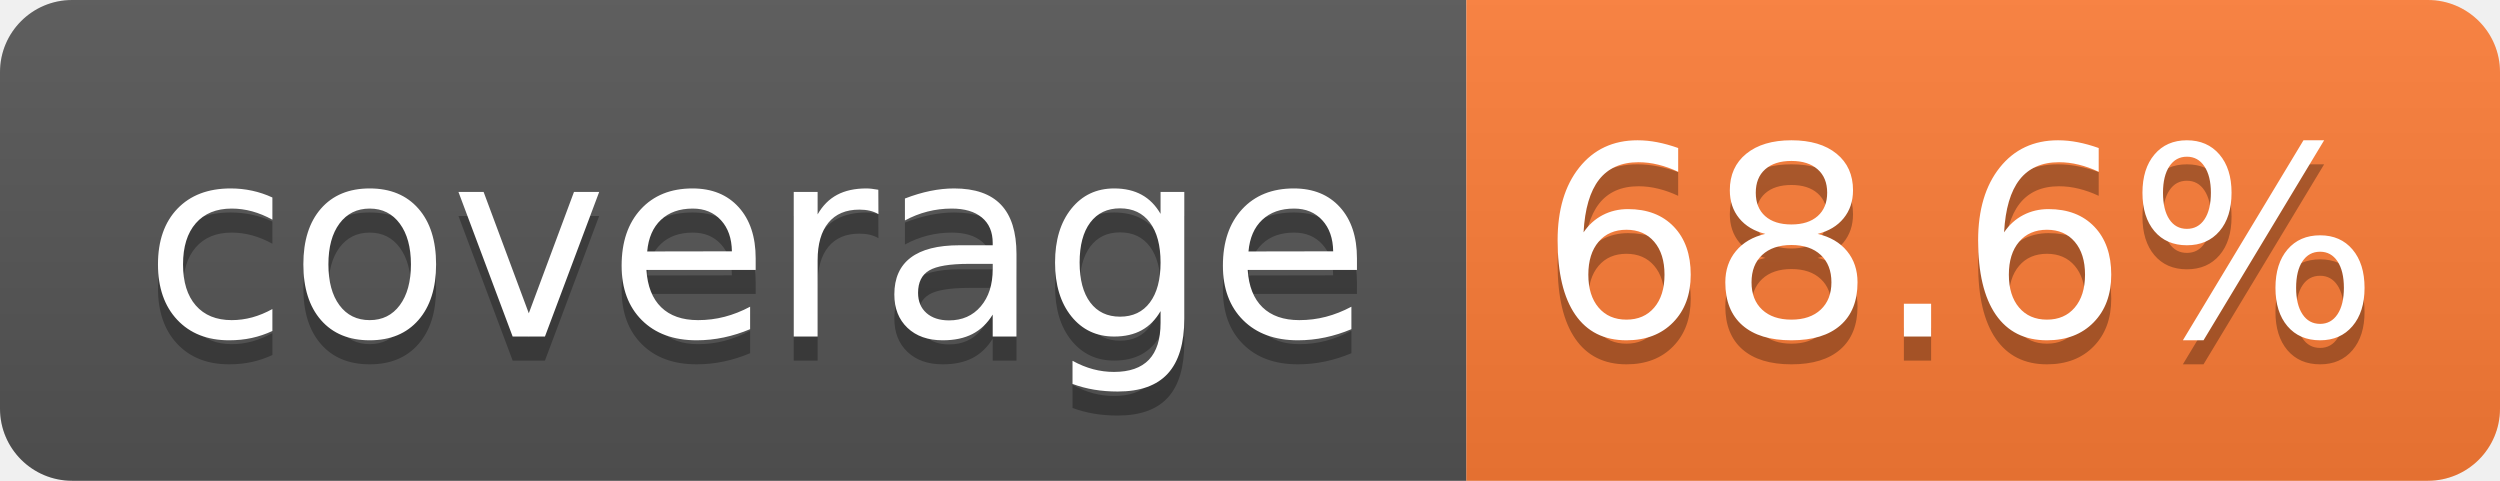
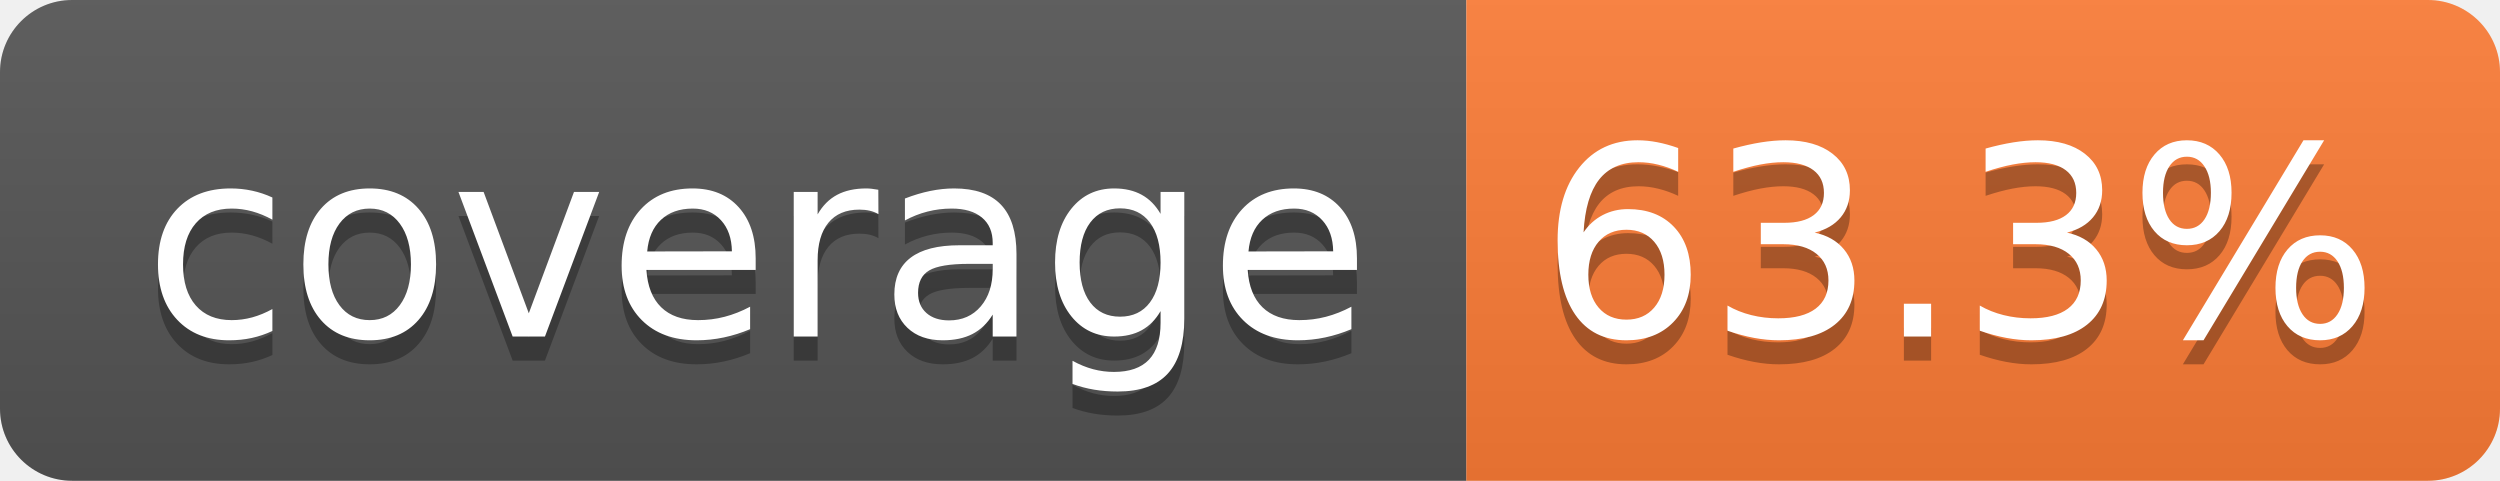
- <svg xmlns="http://www.w3.org/2000/svg" width="104" height="20" role="img" aria-label="coverage: 68.6%">
+ <svg xmlns="http://www.w3.org/2000/svg" width="104" height="20" role="img" aria-label="coverage: 63.3%">
  <linearGradient id="s" x2="0" y2="100%">
    <stop offset="0" stop-color="#bbb" stop-opacity=".1" />
    <stop offset="1" stop-opacity=".1" />
  </linearGradient>
  <clipPath id="r">
    <rect width="104" height="20" rx="3" fill="#fff" />
  </clipPath>
  <g clip-path="url(#r)">
    <rect width="61" height="20" fill="#555" />
    <rect x="61" width="43" height="20" fill="#fe7d37" />
    <rect width="104" height="20" fill="url(#s)" />
  </g>
  <g fill="#fff" text-anchor="middle" font-family="Verdana,Geneva,DejaVu Sans,sans-serif" text-rendering="geometricPrecision" font-size="110">
    <text aria-hidden="true" x="315" y="150" fill="#010101" fill-opacity=".3" transform="scale(.1)" textLength="510">coverage</text>
    <text x="315" y="140" transform="scale(.1)" fill="#fff" textLength="510">coverage</text>
-     <text aria-hidden="true" x="815" y="150" fill="#010101" fill-opacity=".3" transform="scale(.1)" textLength="330">68.6%</text>
-     <text x="815" y="140" transform="scale(.1)" fill="#fff" textLength="330">68.6%</text>
+     <text aria-hidden="true" x="815" y="150" fill="#010101" fill-opacity=".3" transform="scale(.1)" textLength="330">63.3%</text>
+     <text x="815" y="140" transform="scale(.1)" fill="#fff" textLength="330">63.3%</text>
  </g>
</svg>
